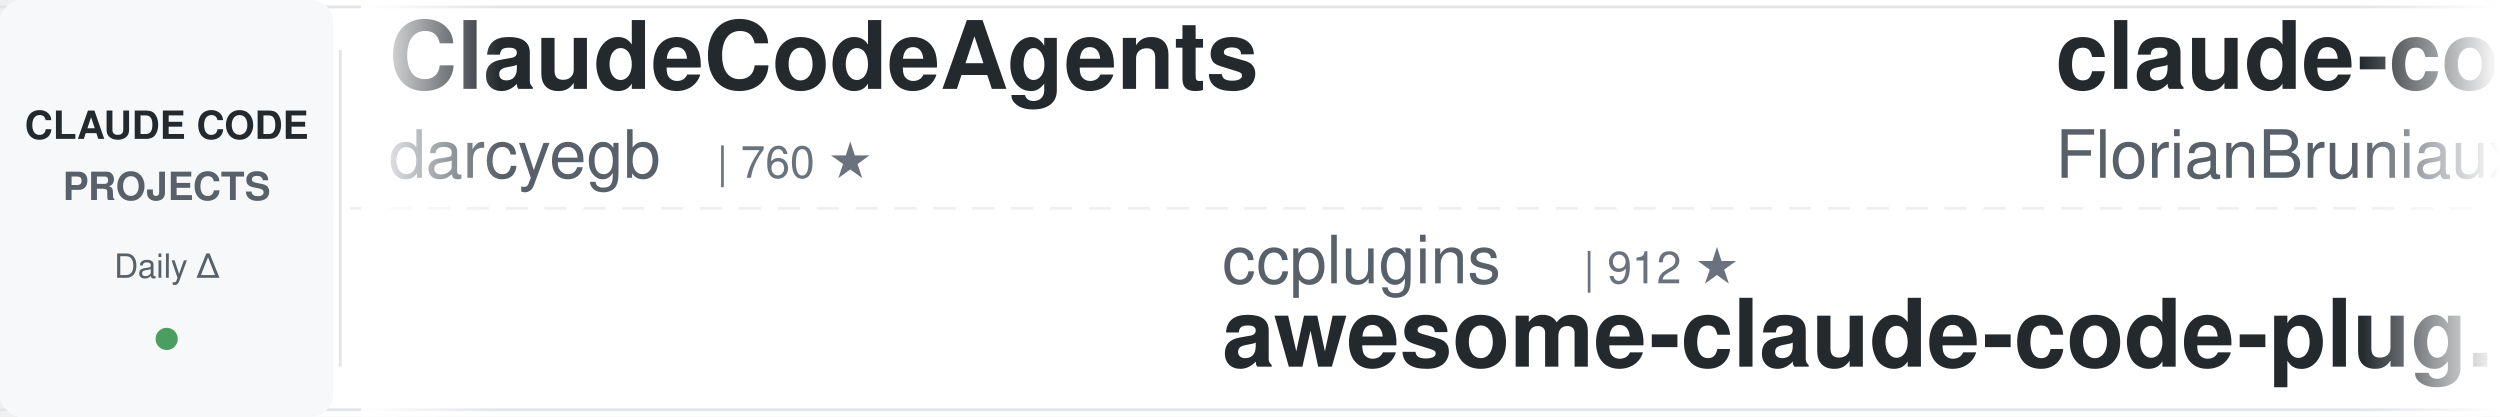
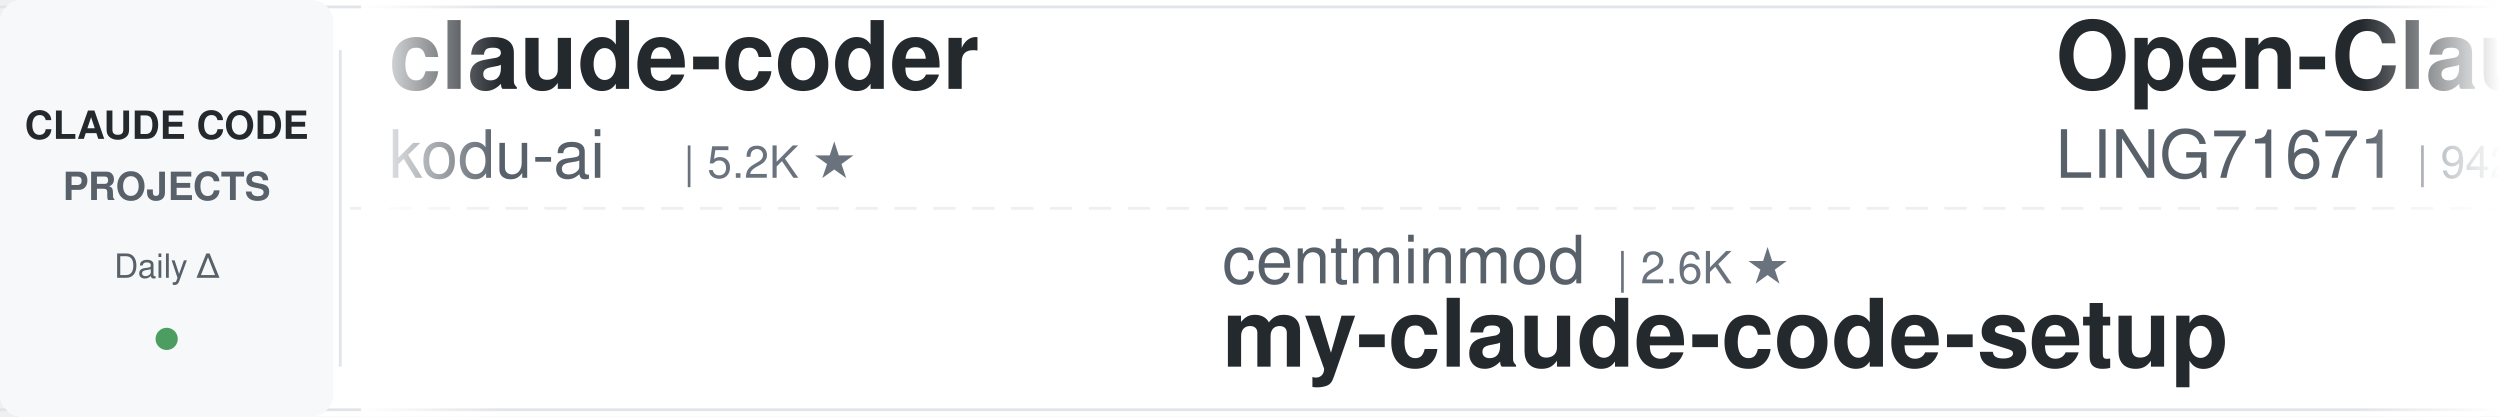
<svg xmlns="http://www.w3.org/2000/svg" width="900" height="150">
  <defs>
    <linearGradient id="leftFade" x1="0%" y1="0%" x2="100%" y2="0%">
      <stop offset="0%" style="stop-color:#ffffff;stop-opacity:1" />
      <stop offset="100%" style="stop-color:#ffffff;stop-opacity:0" />
    </linearGradient>
    <linearGradient id="rightFade" x1="0%" y1="0%" x2="100%" y2="0%">
      <stop offset="0%" style="stop-color:#ffffff;stop-opacity:0" />
      <stop offset="100%" style="stop-color:#ffffff;stop-opacity:1" />
    </linearGradient>
  </defs>
  <rect width="900" height="150" fill="#ffffff" rx="8" />
  <rect x="0" y="2" width="900" height="1" fill="#e1e4e8" />
  <rect x="0" y="147" width="900" height="1" fill="#e1e4e8" />
  <line x1="0" y1="75" x2="900" y2="75" stroke="#e1e4e8" stroke-width="1" stroke-dasharray="8 6" opacity="0.6" />
  <rect x="0" y="0" width="120" height="150" fill="#f6f8fa" rx="8" />
  <text x="60" y="50" font-family="-apple-system, BlinkMacSystemFont, 'Segoe UI', Helvetica, Arial, sans-serif" font-size="14" font-weight="600" fill="#24292e" text-anchor="middle">CLAUDE CODE</text>
  <text x="60" y="72" font-family="-apple-system, BlinkMacSystemFont, 'Segoe UI', Helvetica, Arial, sans-serif" font-size="14" font-weight="600" fill="#586069" text-anchor="middle">PROJECTS</text>
  <text x="60" y="100" font-family="-apple-system, BlinkMacSystemFont, 'Segoe UI', Helvetica, Arial, sans-serif" font-size="12" font-weight="500" fill="#586069" text-anchor="middle">Daily Δ</text>
  <circle cx="60" cy="122" r="4" fill="#22863a" opacity="0.8" />
  <rect x="122" y="18" width="1" height="114" fill="#e1e4e8" />
  <clipPath id="tickerClip">
    <rect x="130" y="0" width="770" height="150" />
  </clipPath>
  <g clip-path="url(#tickerClip)">
    <g id="tickerItems">
      <animateTransform attributeName="transform" attributeType="XML" type="translate" from="0 0" to="-3000 0" dur="54s" repeatCount="indefinite" />
      <g transform="translate(0, 0)">
-         <text x="140" y="32" font-family="-apple-system, BlinkMacSystemFont, 'Segoe UI', Helvetica, Arial, sans-serif" font-size="34" font-weight="600" fill="#24292e">ClaudeCodeAgents</text>
-         <text x="140" y="64" font-family="-apple-system, BlinkMacSystemFont, 'Segoe UI', Helvetica, Arial, sans-serif" font-size="24" font-weight="400" fill="#586069">darcyegb</text>
-         <text x="258" y="64" font-family="-apple-system, BlinkMacSystemFont, 'Segoe UI', Helvetica, Arial, sans-serif" font-size="16" font-weight="500" fill="#6a737d">| 760 ★</text>
+         <text x="140" y="32" font-family="-apple-system, BlinkMacSystemFont, 'Segoe UI', Helvetica, Arial, sans-serif" font-size="34" font-weight="600" fill="#24292e">claude-coder</text>
+         <text x="140" y="64" font-family="-apple-system, BlinkMacSystemFont, 'Segoe UI', Helvetica, Arial, sans-serif" font-size="24" font-weight="400" fill="#586069">kodu-ai</text>
+         <text x="246" y="64" font-family="-apple-system, BlinkMacSystemFont, 'Segoe UI', Helvetica, Arial, sans-serif" font-size="16" font-weight="500" fill="#6a737d">| 5.2K ★</text>
      </g>
      <g transform="translate(300, 0)">
-         <text x="140" y="102" font-family="-apple-system, BlinkMacSystemFont, 'Segoe UI', Helvetica, Arial, sans-serif" font-size="24" font-weight="400" fill="#586069">ccplugins</text>
-         <text x="270" y="102" font-family="-apple-system, BlinkMacSystemFont, 'Segoe UI', Helvetica, Arial, sans-serif" font-size="16" font-weight="500" fill="#6a737d">| 912 ★</text>
-         <text x="140" y="132" font-family="-apple-system, BlinkMacSystemFont, 'Segoe UI', Helvetica, Arial, sans-serif" font-size="34" font-weight="600" fill="#24292e">awesome-claude-code-plug...</text>
+         <text x="140" y="102" font-family="-apple-system, BlinkMacSystemFont, 'Segoe UI', Helvetica, Arial, sans-serif" font-size="24" font-weight="400" fill="#586069">centminmod</text>
+         <text x="282" y="102" font-family="-apple-system, BlinkMacSystemFont, 'Segoe UI', Helvetica, Arial, sans-serif" font-size="16" font-weight="500" fill="#6a737d">| 2.6K ★</text>
+         <text x="140" y="132" font-family="-apple-system, BlinkMacSystemFont, 'Segoe UI', Helvetica, Arial, sans-serif" font-size="34" font-weight="600" fill="#24292e">my-claude-code-setup</text>
      </g>
      <g transform="translate(600, 0)">
-         <text x="140" y="32" font-family="-apple-system, BlinkMacSystemFont, 'Segoe UI', Helvetica, Arial, sans-serif" font-size="34" font-weight="600" fill="#24292e">claude-code-ultimate-gui...</text>
-         <text x="140" y="64" font-family="-apple-system, BlinkMacSystemFont, 'Segoe UI', Helvetica, Arial, sans-serif" font-size="24" font-weight="400" fill="#586069">FlorianBruniaux</text>
-         <text x="342" y="64" font-family="-apple-system, BlinkMacSystemFont, 'Segoe UI', Helvetica, Arial, sans-serif" font-size="16" font-weight="500" fill="#6a737d">| 5.7K ★</text>
+         <text x="140" y="32" font-family="-apple-system, BlinkMacSystemFont, 'Segoe UI', Helvetica, Arial, sans-serif" font-size="34" font-weight="600" fill="#24292e">Open-ClaudeCode</text>
+         <text x="140" y="64" font-family="-apple-system, BlinkMacSystemFont, 'Segoe UI', Helvetica, Arial, sans-serif" font-size="24" font-weight="400" fill="#586069">LING71671</text>
+         <text x="270" y="64" font-family="-apple-system, BlinkMacSystemFont, 'Segoe UI', Helvetica, Arial, sans-serif" font-size="16" font-weight="500" fill="#6a737d">| 942 ★</text>
      </g>
      <g transform="translate(900, 0)">
-         <text x="140" y="102" font-family="-apple-system, BlinkMacSystemFont, 'Segoe UI', Helvetica, Arial, sans-serif" font-size="24" font-weight="400" fill="#586069">anthropics</text>
-         <text x="282" y="102" font-family="-apple-system, BlinkMacSystemFont, 'Segoe UI', Helvetica, Arial, sans-serif" font-size="16" font-weight="500" fill="#6a737d">| 5.9K ★</text>
-         <text x="140" y="132" font-family="-apple-system, BlinkMacSystemFont, 'Segoe UI', Helvetica, Arial, sans-serif" font-size="34" font-weight="600" fill="#24292e">claude-code-security-rev...</text>
+         <text x="140" y="102" font-family="-apple-system, BlinkMacSystemFont, 'Segoe UI', Helvetica, Arial, sans-serif" font-size="24" font-weight="400" fill="#586069">AprilNEA</text>
+         <text x="258" y="102" font-family="-apple-system, BlinkMacSystemFont, 'Segoe UI', Helvetica, Arial, sans-serif" font-size="16" font-weight="500" fill="#6a737d">| 391 ★</text>
+         <text x="140" y="132" font-family="-apple-system, BlinkMacSystemFont, 'Segoe UI', Helvetica, Arial, sans-serif" font-size="34" font-weight="600" fill="#24292e">claude-code-source</text>
      </g>
      <g transform="translate(1200, 0)">
-         <text x="140" y="32" font-family="-apple-system, BlinkMacSystemFont, 'Segoe UI', Helvetica, Arial, sans-serif" font-size="34" font-weight="600" fill="#24292e">Dive-into-Claude-Code</text>
-         <text x="140" y="64" font-family="-apple-system, BlinkMacSystemFont, 'Segoe UI', Helvetica, Arial, sans-serif" font-size="24" font-weight="400" fill="#586069">VILA-Lab</text>
-         <text x="258" y="64" font-family="-apple-system, BlinkMacSystemFont, 'Segoe UI', Helvetica, Arial, sans-serif" font-size="16" font-weight="500" fill="#6a737d">| 2.1K ★</text>
+         <text x="140" y="32" font-family="-apple-system, BlinkMacSystemFont, 'Segoe UI', Helvetica, Arial, sans-serif" font-size="34" font-weight="600" fill="#24292e">claude-code-tips</text>
+         <text x="140" y="64" font-family="-apple-system, BlinkMacSystemFont, 'Segoe UI', Helvetica, Arial, sans-serif" font-size="24" font-weight="400" fill="#586069">ykdojo</text>
+         <text x="234" y="64" font-family="-apple-system, BlinkMacSystemFont, 'Segoe UI', Helvetica, Arial, sans-serif" font-size="16" font-weight="500" fill="#6a737d">| 9.6K ★</text>
      </g>
      <g transform="translate(1500, 0)">
-         <text x="140" y="102" font-family="-apple-system, BlinkMacSystemFont, 'Segoe UI', Helvetica, Arial, sans-serif" font-size="24" font-weight="400" fill="#586069">ding113</text>
-         <text x="246" y="102" font-family="-apple-system, BlinkMacSystemFont, 'Segoe UI', Helvetica, Arial, sans-serif" font-size="16" font-weight="500" fill="#6a737d">| 3.3K ★</text>
-         <text x="140" y="132" font-family="-apple-system, BlinkMacSystemFont, 'Segoe UI', Helvetica, Arial, sans-serif" font-size="34" font-weight="600" fill="#24292e">claude-code-hub</text>
+         <text x="140" y="102" font-family="-apple-system, BlinkMacSystemFont, 'Segoe UI', Helvetica, Arial, sans-serif" font-size="24" font-weight="400" fill="#586069">anthropics</text>
+         <text x="282" y="102" font-family="-apple-system, BlinkMacSystemFont, 'Segoe UI', Helvetica, Arial, sans-serif" font-size="16" font-weight="500" fill="#6a737d">| 169.5K ★</text>
+         <text x="140" y="132" font-family="-apple-system, BlinkMacSystemFont, 'Segoe UI', Helvetica, Arial, sans-serif" font-size="34" font-weight="600" fill="#24292e">skills</text>
      </g>
      <g transform="translate(1800, 0)">
-         <text x="140" y="32" font-family="-apple-system, BlinkMacSystemFont, 'Segoe UI', Helvetica, Arial, sans-serif" font-size="34" font-weight="600" fill="#24292e">claude-code-plugins-plus...</text>
-         <text x="140" y="64" font-family="-apple-system, BlinkMacSystemFont, 'Segoe UI', Helvetica, Arial, sans-serif" font-size="24" font-weight="400" fill="#586069">jeremylongshore</text>
-         <text x="342" y="64" font-family="-apple-system, BlinkMacSystemFont, 'Segoe UI', Helvetica, Arial, sans-serif" font-size="16" font-weight="500" fill="#6a737d">| 2.6K ★</text>
+         <text x="140" y="32" font-family="-apple-system, BlinkMacSystemFont, 'Segoe UI', Helvetica, Arial, sans-serif" font-size="34" font-weight="600" fill="#24292e">how-claude-code-works</text>
+         <text x="140" y="64" font-family="-apple-system, BlinkMacSystemFont, 'Segoe UI', Helvetica, Arial, sans-serif" font-size="24" font-weight="400" fill="#586069">Windy3f3f3f3f</text>
+         <text x="318" y="64" font-family="-apple-system, BlinkMacSystemFont, 'Segoe UI', Helvetica, Arial, sans-serif" font-size="16" font-weight="500" fill="#6a737d">| 3.4K ★</text>
      </g>
      <g transform="translate(2100, 0)">
-         <text x="140" y="102" font-family="-apple-system, BlinkMacSystemFont, 'Segoe UI', Helvetica, Arial, sans-serif" font-size="24" font-weight="400" fill="#586069">anthropics</text>
-         <text x="282" y="102" font-family="-apple-system, BlinkMacSystemFont, 'Segoe UI', Helvetica, Arial, sans-serif" font-size="16" font-weight="500" fill="#6a737d">| 946 ★</text>
-         <text x="140" y="132" font-family="-apple-system, BlinkMacSystemFont, 'Segoe UI', Helvetica, Arial, sans-serif" font-size="34" font-weight="600" fill="#24292e">claude-code-base-action</text>
+         <text x="140" y="102" font-family="-apple-system, BlinkMacSystemFont, 'Segoe UI', Helvetica, Arial, sans-serif" font-size="24" font-weight="400" fill="#586069">edmund-io</text>
+         <text x="270" y="102" font-family="-apple-system, BlinkMacSystemFont, 'Segoe UI', Helvetica, Arial, sans-serif" font-size="16" font-weight="500" fill="#6a737d">| 1.5K ★</text>
+         <text x="140" y="132" font-family="-apple-system, BlinkMacSystemFont, 'Segoe UI', Helvetica, Arial, sans-serif" font-size="34" font-weight="600" fill="#24292e">edmunds-claude-code</text>
      </g>
      <g transform="translate(2400, 0)">
-         <text x="140" y="32" font-family="-apple-system, BlinkMacSystemFont, 'Segoe UI', Helvetica, Arial, sans-serif" font-size="34" font-weight="600" fill="#24292e">claude-code-prompts</text>
-         <text x="140" y="64" font-family="-apple-system, BlinkMacSystemFont, 'Segoe UI', Helvetica, Arial, sans-serif" font-size="24" font-weight="400" fill="#586069">repowise-dev</text>
-         <text x="306" y="64" font-family="-apple-system, BlinkMacSystemFont, 'Segoe UI', Helvetica, Arial, sans-serif" font-size="16" font-weight="500" fill="#6a737d">| 1.2K ★</text>
+         <text x="140" y="32" font-family="-apple-system, BlinkMacSystemFont, 'Segoe UI', Helvetica, Arial, sans-serif" font-size="34" font-weight="600" fill="#24292e">claude_code_src</text>
+         <text x="140" y="64" font-family="-apple-system, BlinkMacSystemFont, 'Segoe UI', Helvetica, Arial, sans-serif" font-size="24" font-weight="400" fill="#586069">ponponon</text>
+         <text x="258" y="64" font-family="-apple-system, BlinkMacSystemFont, 'Segoe UI', Helvetica, Arial, sans-serif" font-size="16" font-weight="500" fill="#6a737d">| 2.3K ★</text>
      </g>
      <g transform="translate(2700, 0)">
-         <text x="140" y="102" font-family="-apple-system, BlinkMacSystemFont, 'Segoe UI', Helvetica, Arial, sans-serif" font-size="24" font-weight="400" fill="#586069">ykdojo</text>
-         <text x="234" y="102" font-family="-apple-system, BlinkMacSystemFont, 'Segoe UI', Helvetica, Arial, sans-serif" font-size="16" font-weight="500" fill="#6a737d">| 9.6K ★</text>
-         <text x="140" y="132" font-family="-apple-system, BlinkMacSystemFont, 'Segoe UI', Helvetica, Arial, sans-serif" font-size="34" font-weight="600" fill="#24292e">claude-code-tips</text>
+         <text x="140" y="102" font-family="-apple-system, BlinkMacSystemFont, 'Segoe UI', Helvetica, Arial, sans-serif" font-size="24" font-weight="400" fill="#586069">huangserva</text>
+         <text x="282" y="102" font-family="-apple-system, BlinkMacSystemFont, 'Segoe UI', Helvetica, Arial, sans-serif" font-size="16" font-weight="500" fill="#6a737d">| 622 ★</text>
+         <text x="140" y="132" font-family="-apple-system, BlinkMacSystemFont, 'Segoe UI', Helvetica, Arial, sans-serif" font-size="34" font-weight="600" fill="#24292e">claude-code-cli</text>
      </g>
      <g transform="translate(3000, 0)">
-         <text x="140" y="32" font-family="-apple-system, BlinkMacSystemFont, 'Segoe UI', Helvetica, Arial, sans-serif" font-size="34" font-weight="600" fill="#24292e">ClaudeCodeAgents</text>
-         <text x="140" y="64" font-family="-apple-system, BlinkMacSystemFont, 'Segoe UI', Helvetica, Arial, sans-serif" font-size="24" font-weight="400" fill="#586069">darcyegb</text>
-         <text x="258" y="64" font-family="-apple-system, BlinkMacSystemFont, 'Segoe UI', Helvetica, Arial, sans-serif" font-size="16" font-weight="500" fill="#6a737d">| 760 ★</text>
+         <text x="140" y="32" font-family="-apple-system, BlinkMacSystemFont, 'Segoe UI', Helvetica, Arial, sans-serif" font-size="34" font-weight="600" fill="#24292e">claude-coder</text>
+         <text x="140" y="64" font-family="-apple-system, BlinkMacSystemFont, 'Segoe UI', Helvetica, Arial, sans-serif" font-size="24" font-weight="400" fill="#586069">kodu-ai</text>
+         <text x="246" y="64" font-family="-apple-system, BlinkMacSystemFont, 'Segoe UI', Helvetica, Arial, sans-serif" font-size="16" font-weight="500" fill="#6a737d">| 5.2K ★</text>
      </g>
      <g transform="translate(3300, 0)">
-         <text x="140" y="102" font-family="-apple-system, BlinkMacSystemFont, 'Segoe UI', Helvetica, Arial, sans-serif" font-size="24" font-weight="400" fill="#586069">ccplugins</text>
-         <text x="270" y="102" font-family="-apple-system, BlinkMacSystemFont, 'Segoe UI', Helvetica, Arial, sans-serif" font-size="16" font-weight="500" fill="#6a737d">| 912 ★</text>
-         <text x="140" y="132" font-family="-apple-system, BlinkMacSystemFont, 'Segoe UI', Helvetica, Arial, sans-serif" font-size="34" font-weight="600" fill="#24292e">awesome-claude-code-plug...</text>
+         <text x="140" y="102" font-family="-apple-system, BlinkMacSystemFont, 'Segoe UI', Helvetica, Arial, sans-serif" font-size="24" font-weight="400" fill="#586069">centminmod</text>
+         <text x="282" y="102" font-family="-apple-system, BlinkMacSystemFont, 'Segoe UI', Helvetica, Arial, sans-serif" font-size="16" font-weight="500" fill="#6a737d">| 2.6K ★</text>
+         <text x="140" y="132" font-family="-apple-system, BlinkMacSystemFont, 'Segoe UI', Helvetica, Arial, sans-serif" font-size="34" font-weight="600" fill="#24292e">my-claude-code-setup</text>
      </g>
      <g transform="translate(3600, 0)">
-         <text x="140" y="32" font-family="-apple-system, BlinkMacSystemFont, 'Segoe UI', Helvetica, Arial, sans-serif" font-size="34" font-weight="600" fill="#24292e">claude-code-ultimate-gui...</text>
-         <text x="140" y="64" font-family="-apple-system, BlinkMacSystemFont, 'Segoe UI', Helvetica, Arial, sans-serif" font-size="24" font-weight="400" fill="#586069">FlorianBruniaux</text>
-         <text x="342" y="64" font-family="-apple-system, BlinkMacSystemFont, 'Segoe UI', Helvetica, Arial, sans-serif" font-size="16" font-weight="500" fill="#6a737d">| 5.7K ★</text>
+         <text x="140" y="32" font-family="-apple-system, BlinkMacSystemFont, 'Segoe UI', Helvetica, Arial, sans-serif" font-size="34" font-weight="600" fill="#24292e">Open-ClaudeCode</text>
+         <text x="140" y="64" font-family="-apple-system, BlinkMacSystemFont, 'Segoe UI', Helvetica, Arial, sans-serif" font-size="24" font-weight="400" fill="#586069">LING71671</text>
+         <text x="270" y="64" font-family="-apple-system, BlinkMacSystemFont, 'Segoe UI', Helvetica, Arial, sans-serif" font-size="16" font-weight="500" fill="#6a737d">| 942 ★</text>
      </g>
      <g transform="translate(3900, 0)">
-         <text x="140" y="102" font-family="-apple-system, BlinkMacSystemFont, 'Segoe UI', Helvetica, Arial, sans-serif" font-size="24" font-weight="400" fill="#586069">anthropics</text>
-         <text x="282" y="102" font-family="-apple-system, BlinkMacSystemFont, 'Segoe UI', Helvetica, Arial, sans-serif" font-size="16" font-weight="500" fill="#6a737d">| 5.9K ★</text>
-         <text x="140" y="132" font-family="-apple-system, BlinkMacSystemFont, 'Segoe UI', Helvetica, Arial, sans-serif" font-size="34" font-weight="600" fill="#24292e">claude-code-security-rev...</text>
+         <text x="140" y="102" font-family="-apple-system, BlinkMacSystemFont, 'Segoe UI', Helvetica, Arial, sans-serif" font-size="24" font-weight="400" fill="#586069">AprilNEA</text>
+         <text x="258" y="102" font-family="-apple-system, BlinkMacSystemFont, 'Segoe UI', Helvetica, Arial, sans-serif" font-size="16" font-weight="500" fill="#6a737d">| 391 ★</text>
+         <text x="140" y="132" font-family="-apple-system, BlinkMacSystemFont, 'Segoe UI', Helvetica, Arial, sans-serif" font-size="34" font-weight="600" fill="#24292e">claude-code-source</text>
      </g>
    </g>
  </g>
  <rect x="130" y="0" width="50" height="150" fill="url(#leftFade)" />
  <rect x="850" y="0" width="50" height="150" fill="url(#rightFade)" />
</svg>
